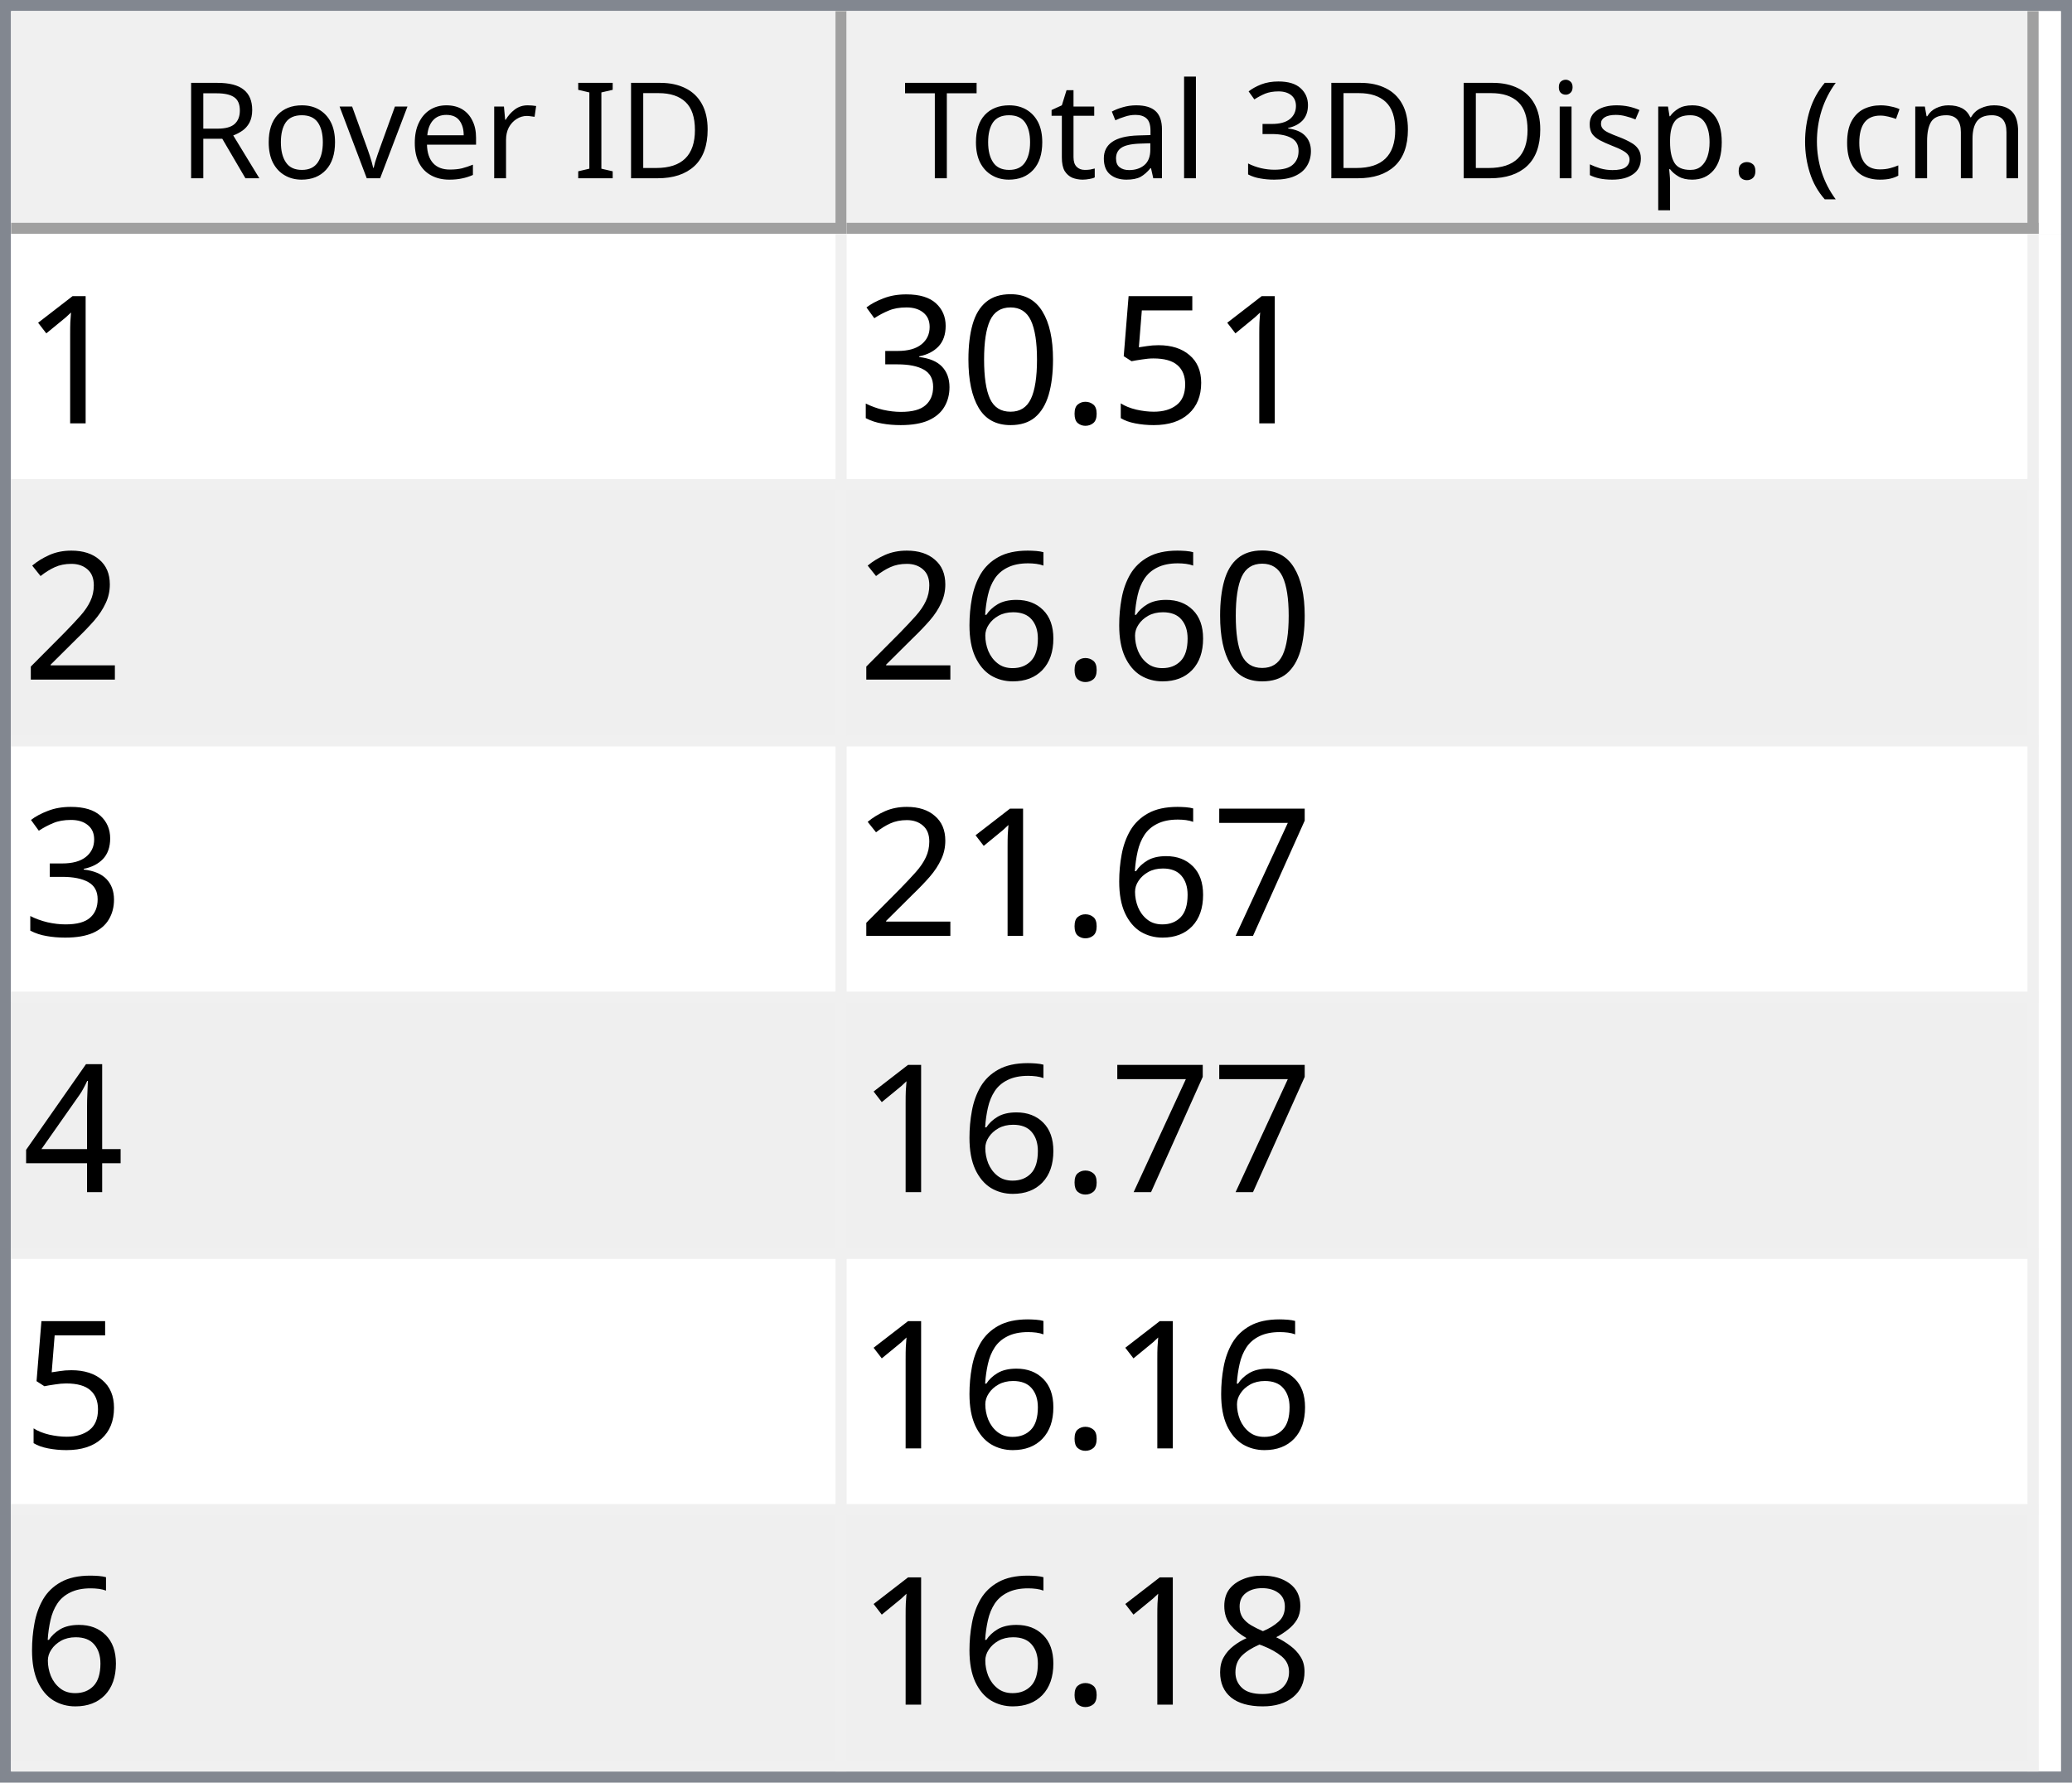
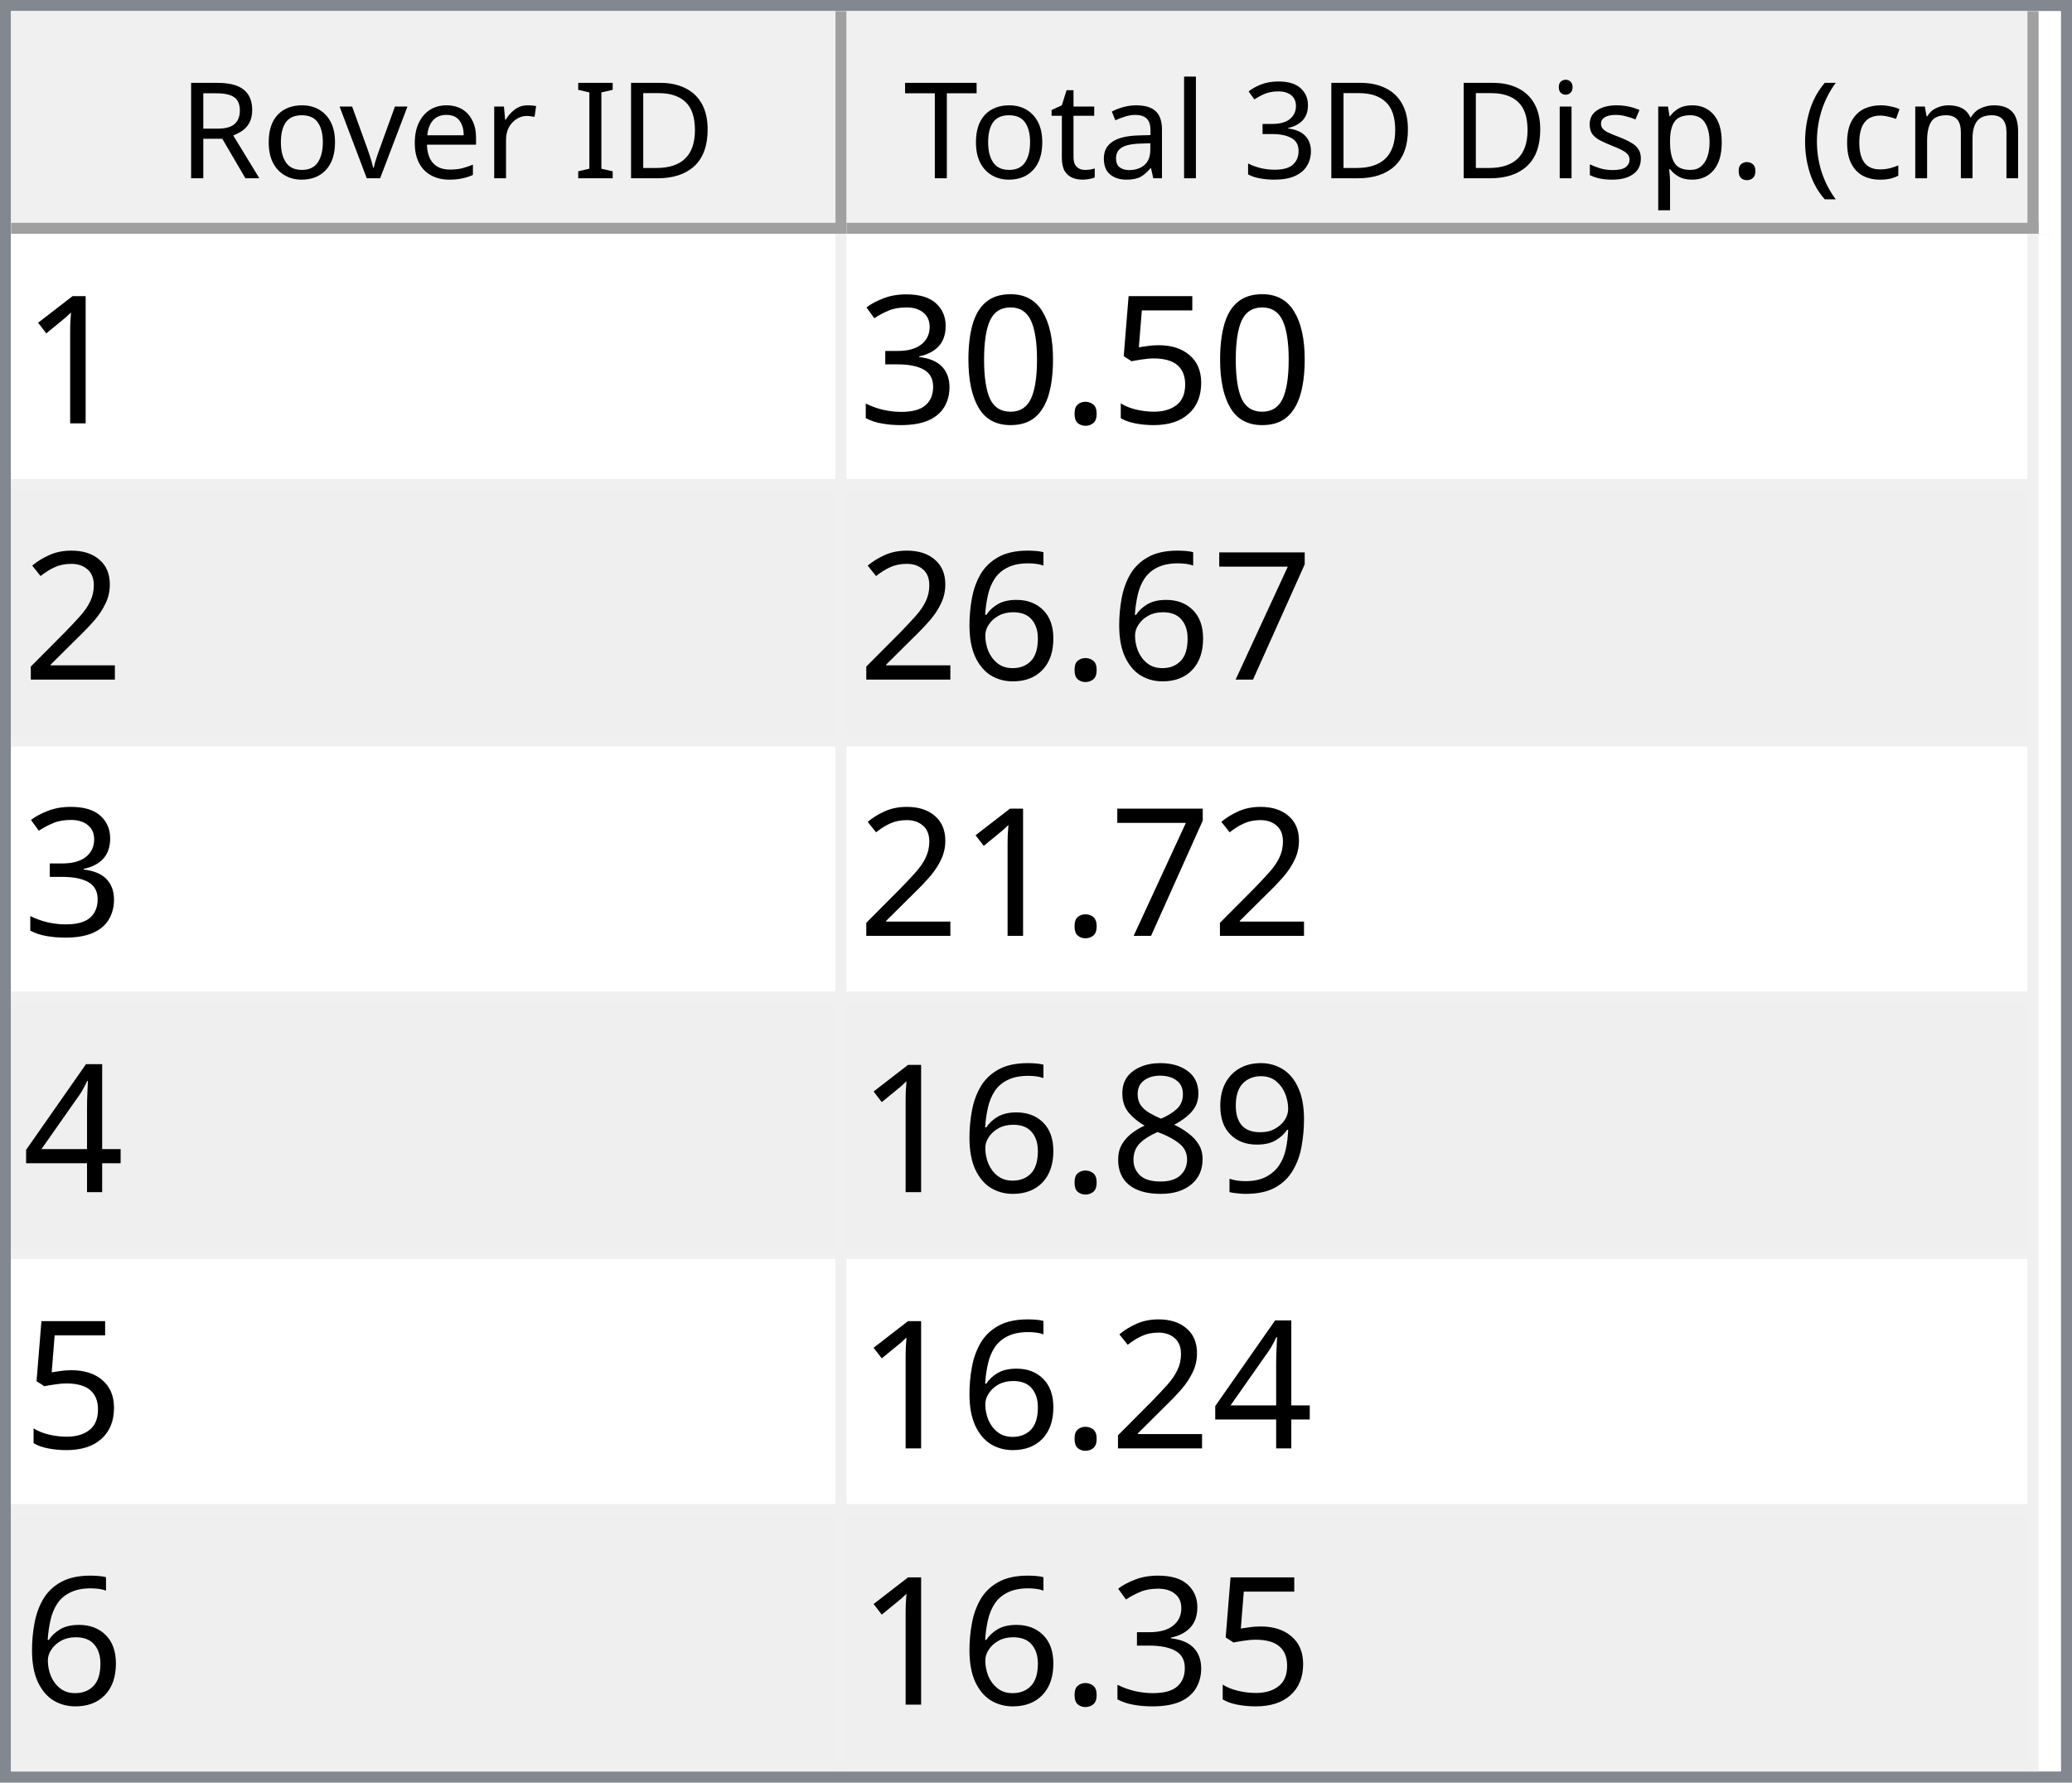
<svg xmlns="http://www.w3.org/2000/svg" style="fill-opacity:1; color-rendering:auto; color-interpolation:auto; text-rendering:auto; stroke:black; stroke-linecap:square; stroke-miterlimit:10; shape-rendering:auto; stroke-opacity:1; fill:black; stroke-dasharray:none; font-weight:normal; stroke-width:1; font-family:'Dialog'; font-style:normal; stroke-linejoin:miter; font-size:12px; stroke-dashoffset:0; image-rendering:auto;" width="186" height="160">
  <defs id="genericDefs" />
  <g>
    <defs id="defs1">
      <clipPath clipPathUnits="userSpaceOnUse" id="clipPath1">
        <path d="M0 0 L186 0 L186 160 L0 160 L0 0 Z" />
      </clipPath>
      <clipPath clipPathUnits="userSpaceOnUse" id="clipPath2">
        <path d="M0 0 L0 160 L186 160 L186 0 Z" />
      </clipPath>
      <clipPath clipPathUnits="userSpaceOnUse" id="clipPath3">
        <path d="M0 0 L0 20 L184 20 L184 0 Z" />
      </clipPath>
      <clipPath clipPathUnits="userSpaceOnUse" id="clipPath4">
        <path d="M0 0 L0 20 L75 20 L75 0 Z" />
      </clipPath>
      <clipPath clipPathUnits="userSpaceOnUse" id="clipPath5">
        <path d="M1 1 L1 19 L74 19 L74 1 Z" />
      </clipPath>
      <clipPath clipPathUnits="userSpaceOnUse" id="clipPath6">
        <path d="M0 0 L0 18 L73 18 L73 0 Z" />
      </clipPath>
      <clipPath clipPathUnits="userSpaceOnUse" id="clipPath7">
        <path d="M-0.5 -0.5 L-0.5 19.5 L74.5 19.5 L74.5 -0.5 Z" />
      </clipPath>
      <clipPath clipPathUnits="userSpaceOnUse" id="clipPath8">
        <path d="M0 0 L0 20 L107 20 L107 0 Z" />
      </clipPath>
      <clipPath clipPathUnits="userSpaceOnUse" id="clipPath9">
        <path d="M1 1 L1 19 L106 19 L106 1 Z" />
      </clipPath>
      <clipPath clipPathUnits="userSpaceOnUse" id="clipPath10">
        <path d="M0 0 L0 18 L105 18 L105 0 Z" />
      </clipPath>
      <clipPath clipPathUnits="userSpaceOnUse" id="clipPath11">
        <path d="M-0.5 -0.5 L-0.5 19.5 L106.5 19.5 L106.5 -0.5 Z" />
      </clipPath>
      <clipPath clipPathUnits="userSpaceOnUse" id="clipPath12">
        <path d="M0 0 L0 138 L184 138 L184 0 Z" />
      </clipPath>
      <clipPath clipPathUnits="userSpaceOnUse" id="clipPath13">
        <path d="M0 0 L0 138 L182 138 L182 0 Z" />
      </clipPath>
      <clipPath clipPathUnits="userSpaceOnUse" id="clipPath14">
        <path d="M-0.5 -0.5 L-0.5 137.5 L181.5 137.5 L181.5 -0.5 Z" />
      </clipPath>
      <clipPath clipPathUnits="userSpaceOnUse" id="clipPath15">
        <path d="M0 0 L0 22 L74 22 L74 0 Z" />
      </clipPath>
      <clipPath clipPathUnits="userSpaceOnUse" id="clipPath16">
        <path d="M0 0 L0 22 L106 22 L106 0 Z" />
      </clipPath>
      <font horiz-adv-x="64.551" id="font1">
        <font-face ascent="107.91" descent="25.098" units-per-em="100" style="font-style:normal; font-family:Segoe UI; font-weight:normal;" />
        <missing-glyph horiz-adv-x="64.551" d="M8.109 0 L8.109 68.266 L56.453 68.266 L56.453 0 L8.109 0 ZM15.328 7.234 L49.219 7.234 L49.219 61.031 L15.328 61.031 L15.328 7.234 Z" />
        <glyph unicode="D" horiz-adv-x="70.117" d="M9.188 0 L9.188 70.016 L28.516 70.016 Q65.531 70.016 65.531 35.891 Q65.531 19.672 55.25 9.836 Q44.969 0 27.734 0 L9.188 0 ZM17.391 62.594 L17.391 7.422 L27.828 7.422 Q41.609 7.422 49.273 14.797 Q56.938 22.172 56.938 35.688 Q56.938 62.594 28.328 62.594 L17.391 62.594 Z" />
        <glyph unicode="I" horiz-adv-x="26.611" d="M17.391 0 L9.188 0 L9.188 70.016 L17.391 70.016 L17.391 0 Z" />
        <glyph unicode=" " horiz-adv-x="27.393" d="" />
        <glyph unicode="r" horiz-adv-x="34.766" d="M34.188 41.891 Q32.078 43.5 28.125 43.5 Q23 43.5 19.555 38.672 Q16.109 33.844 16.109 25.484 L16.109 0 L8.109 0 L8.109 50 L16.109 50 L16.109 39.703 L16.312 39.703 Q18.016 44.969 21.531 47.922 Q25.047 50.875 29.391 50.875 Q32.516 50.875 34.188 50.203 L34.188 41.891 Z" />
        <glyph unicode="e" horiz-adv-x="52.295" d="M48.297 23 L12.984 23 Q13.188 14.656 17.484 10.109 Q21.781 5.562 29.297 5.562 Q37.75 5.562 44.828 11.141 L44.828 3.609 Q38.234 -1.172 27.391 -1.172 Q16.797 -1.172 10.742 5.641 Q4.688 12.453 4.688 24.812 Q4.688 36.469 11.305 43.82 Q17.922 51.172 27.734 51.172 Q37.547 51.172 42.922 44.828 Q48.297 38.484 48.297 27.203 L48.297 23 ZM40.094 29.781 Q40.047 36.719 36.75 40.578 Q33.453 44.438 27.594 44.438 Q21.922 44.438 17.969 40.383 Q14.016 36.328 13.094 29.781 L40.094 29.781 Z" />
        <glyph unicode="v" horiz-adv-x="47.9" d="M47.406 50 L27.484 0 L19.625 0 L0.688 50 L9.469 50 L22.172 13.672 Q23.578 9.672 23.922 6.688 L24.125 6.688 Q24.609 10.453 25.688 13.484 L38.969 50 L47.406 50 Z" />
        <glyph unicode="o" horiz-adv-x="58.594" d="M29 -1.172 Q17.922 -1.172 11.305 5.836 Q4.688 12.844 4.688 24.422 Q4.688 37.016 11.57 44.094 Q18.453 51.172 30.172 51.172 Q41.359 51.172 47.633 44.289 Q53.906 37.406 53.906 25.203 Q53.906 13.234 47.141 6.031 Q40.375 -1.172 29 -1.172 ZM29.594 44.438 Q21.875 44.438 17.383 39.188 Q12.891 33.938 12.891 24.703 Q12.891 15.828 17.43 10.695 Q21.969 5.562 29.594 5.562 Q37.359 5.562 41.531 10.594 Q45.703 15.625 45.703 24.906 Q45.703 34.281 41.531 39.359 Q37.359 44.438 29.594 44.438 Z" />
        <glyph unicode="R" horiz-adv-x="59.814" d="M59.375 0 L49.609 0 L37.891 19.625 Q36.281 22.359 34.766 24.289 Q33.25 26.219 31.664 27.438 Q30.078 28.656 28.25 29.219 Q26.422 29.781 24.125 29.781 L17.391 29.781 L17.391 0 L9.188 0 L9.188 70.016 L30.078 70.016 Q34.672 70.016 38.555 68.867 Q42.438 67.719 45.289 65.375 Q48.141 63.031 49.758 59.547 Q51.375 56.062 51.375 51.375 Q51.375 47.703 50.273 44.656 Q49.172 41.609 47.148 39.211 Q45.125 36.812 42.266 35.133 Q39.406 33.453 35.844 32.516 L35.844 32.328 Q37.594 31.547 38.891 30.547 Q40.188 29.547 41.359 28.18 Q42.531 26.812 43.68 25.078 Q44.828 23.344 46.234 21.047 L59.375 0 ZM17.391 62.594 L17.391 37.203 L28.516 37.203 Q31.594 37.203 34.203 38.133 Q36.812 39.062 38.719 40.797 Q40.625 42.531 41.703 45.047 Q42.781 47.562 42.781 50.688 Q42.781 56.297 39.141 59.445 Q35.5 62.594 28.609 62.594 L17.391 62.594 Z" />
        <glyph unicode=")" horiz-adv-x="30.176" d="M8.297 -15.922 L1.172 -15.922 Q16.406 2.344 16.406 26.812 Q16.406 51.469 1.078 70.016 L8.297 70.016 Q23.531 52.156 23.531 26.703 Q23.531 1.375 8.297 -15.922 Z" />
        <glyph unicode="m" horiz-adv-x="86.133" d="M79.109 0 L71.094 0 L71.094 28.719 Q71.094 37.016 68.531 40.727 Q65.969 44.438 59.906 44.438 Q54.781 44.438 51.195 39.75 Q47.609 35.062 47.609 28.516 L47.609 0 L39.594 0 L39.594 29.688 Q39.594 44.438 28.219 44.438 Q22.953 44.438 19.531 40.016 Q16.109 35.594 16.109 28.516 L16.109 0 L8.109 0 L8.109 50 L16.109 50 L16.109 42.094 L16.312 42.094 Q21.625 51.172 31.844 51.172 Q36.969 51.172 40.773 48.312 Q44.578 45.453 46 40.828 Q51.562 51.172 62.594 51.172 Q79.109 51.172 79.109 30.812 L79.109 0 Z" />
        <glyph unicode="c" horiz-adv-x="46.191" d="M42.188 2.297 Q36.422 -1.172 28.516 -1.172 Q17.828 -1.172 11.258 5.789 Q4.688 12.75 4.688 23.828 Q4.688 36.188 11.766 43.68 Q18.844 51.172 30.672 51.172 Q37.25 51.172 42.281 48.734 L42.281 40.531 Q36.719 44.438 30.375 44.438 Q22.703 44.438 17.797 38.945 Q12.891 33.453 12.891 24.516 Q12.891 15.719 17.508 10.641 Q22.125 5.562 29.891 5.562 Q36.422 5.562 42.188 9.906 L42.188 2.297 Z" />
        <glyph unicode="(" horiz-adv-x="30.176" d="M29.109 -15.922 L21.969 -15.922 Q6.844 1.375 6.844 26.703 Q6.844 52.156 21.969 70.016 L29.203 70.016 Q13.875 51.469 13.875 26.812 Q13.875 2.344 29.109 -15.922 Z" />
        <glyph unicode="." horiz-adv-x="21.68" d="M10.891 -1.078 Q8.641 -1.078 7.055 0.539 Q5.469 2.156 5.469 4.391 Q5.469 6.641 7.055 8.273 Q8.641 9.906 10.891 9.906 Q13.188 9.906 14.797 8.273 Q16.406 6.641 16.406 4.391 Q16.406 2.156 14.797 0.539 Q13.188 -1.078 10.891 -1.078 Z" />
        <glyph unicode="p" horiz-adv-x="58.789" d="M16.312 7.234 L16.109 7.234 L16.109 -23 L8.109 -23 L8.109 50 L16.109 50 L16.109 41.219 L16.312 41.219 Q22.219 51.172 33.594 51.172 Q43.266 51.172 48.688 44.461 Q54.109 37.75 54.109 26.469 Q54.109 13.922 48 6.375 Q41.891 -1.172 31.297 -1.172 Q21.578 -1.172 16.312 7.234 ZM16.109 27.391 L16.109 20.406 Q16.109 14.203 20.141 9.883 Q24.172 5.562 30.375 5.562 Q37.641 5.562 41.773 11.133 Q45.906 16.703 45.906 26.609 Q45.906 34.969 42.047 39.703 Q38.188 44.438 31.594 44.438 Q24.609 44.438 20.359 39.578 Q16.109 34.719 16.109 27.391 Z" />
        <glyph unicode="s" horiz-adv-x="42.432" d="M5.078 1.812 L5.078 10.406 Q11.625 5.562 19.484 5.562 Q30.031 5.562 30.031 12.594 Q30.031 14.594 29.125 15.992 Q28.219 17.391 26.68 18.461 Q25.141 19.531 23.07 20.383 Q21 21.234 18.609 22.172 Q15.281 23.484 12.766 24.828 Q10.25 26.172 8.57 27.859 Q6.891 29.547 6.031 31.695 Q5.172 33.844 5.172 36.719 Q5.172 40.234 6.789 42.945 Q8.406 45.656 11.086 47.484 Q13.766 49.312 17.211 50.242 Q20.656 51.172 24.312 51.172 Q30.812 51.172 35.938 48.922 L35.938 40.828 Q30.422 44.438 23.25 44.438 Q21 44.438 19.195 43.922 Q17.391 43.406 16.094 42.477 Q14.797 41.547 14.086 40.258 Q13.375 38.969 13.375 37.406 Q13.375 35.453 14.086 34.133 Q14.797 32.812 16.164 31.789 Q17.531 30.766 19.484 29.938 Q21.438 29.109 23.922 28.125 Q27.25 26.859 29.883 25.516 Q32.516 24.172 34.375 22.484 Q36.234 20.797 37.234 18.602 Q38.234 16.406 38.234 13.375 Q38.234 9.672 36.602 6.938 Q34.969 4.203 32.234 2.398 Q29.5 0.594 25.93 -0.289 Q22.359 -1.172 18.453 -1.172 Q10.75 -1.172 5.078 1.812 Z" />
        <glyph unicode="i" horiz-adv-x="24.219" d="M12.203 62.703 Q10.062 62.703 8.547 64.164 Q7.031 65.625 7.031 67.875 Q7.031 70.125 8.547 71.609 Q10.062 73.094 12.203 73.094 Q14.406 73.094 15.945 71.609 Q17.484 70.125 17.484 67.875 Q17.484 65.719 15.945 64.211 Q14.406 62.703 12.203 62.703 ZM16.109 0 L8.109 0 L8.109 50 L16.109 50 L16.109 0 Z" />
        <glyph unicode="3" horiz-adv-x="53.906" d="M46.531 19.828 Q46.531 15.094 44.75 11.211 Q42.969 7.328 39.719 4.57 Q36.469 1.812 31.93 0.297 Q27.391 -1.219 21.922 -1.219 Q11.922 -1.219 6 2.594 L6 11.188 Q13.094 5.609 22.219 5.609 Q25.875 5.609 28.828 6.539 Q31.781 7.469 33.906 9.227 Q36.031 10.984 37.18 13.477 Q38.328 15.969 38.328 19.094 Q38.328 32.812 18.797 32.812 L12.984 32.812 L12.984 39.594 L18.5 39.594 Q35.797 39.594 35.797 52.484 Q35.797 64.406 22.609 64.406 Q15.188 64.406 8.688 59.422 L8.688 67.188 Q15.375 71.188 24.609 71.188 Q29 71.188 32.57 69.969 Q36.141 68.75 38.68 66.555 Q41.219 64.359 42.609 61.281 Q44 58.203 44 54.5 Q44 40.672 30.031 36.719 L30.031 36.531 Q33.594 36.141 36.625 34.797 Q39.656 33.453 41.852 31.305 Q44.047 29.156 45.289 26.25 Q46.531 23.344 46.531 19.828 Z" />
        <glyph unicode="l" horiz-adv-x="24.219" d="M16.109 0 L8.109 0 L8.109 74.031 L16.109 74.031 L16.109 0 Z" />
        <glyph unicode="a" horiz-adv-x="50.879" d="M43.891 0 L35.891 0 L35.891 7.812 L35.688 7.812 Q30.469 -1.172 20.312 -1.172 Q12.844 -1.172 8.617 2.781 Q4.391 6.734 4.391 13.281 Q4.391 27.297 20.906 29.594 L35.891 31.688 Q35.891 44.438 25.594 44.438 Q16.547 44.438 9.281 38.281 L9.281 46.484 Q16.656 51.172 26.266 51.172 Q43.891 51.172 43.891 32.516 L43.891 0 ZM35.891 25.297 L23.828 23.641 Q18.266 22.859 15.43 20.875 Q12.594 18.891 12.594 13.875 Q12.594 10.203 15.211 7.883 Q17.828 5.562 22.172 5.562 Q28.125 5.562 32.008 9.742 Q35.891 13.922 35.891 20.312 L35.891 25.297 Z" />
        <glyph unicode="t" horiz-adv-x="33.887" d="M31.297 0.484 Q28.469 -1.078 23.828 -1.078 Q10.688 -1.078 10.688 13.578 L10.688 43.172 L2.094 43.172 L2.094 50 L10.688 50 L10.688 62.203 L18.703 64.797 L18.703 50 L31.297 50 L31.297 43.172 L18.703 43.172 L18.703 14.984 Q18.703 9.969 20.414 7.82 Q22.125 5.672 26.078 5.672 Q29.109 5.672 31.297 7.328 L31.297 0.484 Z" />
        <glyph unicode="T" horiz-adv-x="52.393" d="M50.594 62.594 L30.375 62.594 L30.375 0 L22.172 0 L22.172 62.594 L2 62.594 L2 70.016 L50.594 70.016 L50.594 62.594 Z" />
      </font>
      <font horiz-adv-x="75.0" id="font2">
        <font-face ascent="100.537" descent="21.973" units-per-em="100" style="font-style:normal; font-family:sans-serif; font-weight:normal;" />
        <missing-glyph horiz-adv-x="75.0" d="M12.5 0 L12.5 62.5 L62.5 62.5 L62.5 0 L12.5 0 ZM14.062 1.562 L60.938 1.562 L60.938 60.938 L14.062 60.938 L14.062 1.562 Z" />
        <glyph unicode="1" horiz-adv-x="55.615" d="M37.25 0 L28.469 0 L28.469 56 Q25.297 52.984 20.141 49.953 Q14.984 46.922 10.891 45.406 L10.891 53.906 Q18.266 57.375 23.781 62.305 Q29.297 67.234 31.594 71.875 L37.25 71.875 L37.25 0 Z" />
        <glyph unicode="5" horiz-adv-x="55.615" d="M4.156 18.75 L13.375 19.531 Q14.406 12.797 18.141 9.398 Q21.875 6 27.156 6 Q33.5 6 37.891 10.789 Q42.281 15.578 42.281 23.484 Q42.281 31 38.062 35.352 Q33.844 39.703 27 39.703 Q22.75 39.703 19.336 37.773 Q15.922 35.844 13.969 32.766 L5.719 33.844 L12.641 70.609 L48.25 70.609 L48.25 62.203 L19.672 62.203 L15.828 42.969 Q22.266 47.469 29.344 47.469 Q38.719 47.469 45.164 40.969 Q51.609 34.469 51.609 24.266 Q51.609 14.547 45.953 7.469 Q39.062 -1.219 27.156 -1.219 Q17.391 -1.219 11.211 4.25 Q5.031 9.719 4.156 18.75 Z" />
        <glyph unicode="." horiz-adv-x="27.783" d="M9.078 0 L9.078 10.016 L19.094 10.016 L19.094 0 L9.078 0 Z" />
        <glyph unicode="0" horiz-adv-x="55.615" d="M4.156 35.297 Q4.156 48 6.766 55.742 Q9.375 63.484 14.523 67.68 Q19.672 71.875 27.484 71.875 Q33.25 71.875 37.594 69.555 Q41.938 67.234 44.773 62.867 Q47.609 58.5 49.219 52.227 Q50.828 45.953 50.828 35.297 Q50.828 22.703 48.242 14.969 Q45.656 7.234 40.508 3.008 Q35.359 -1.219 27.484 -1.219 Q17.141 -1.219 11.234 6.203 Q4.156 15.141 4.156 35.297 ZM13.188 35.297 Q13.188 17.672 17.312 11.836 Q21.438 6 27.484 6 Q33.547 6 37.672 11.859 Q41.797 17.719 41.797 35.297 Q41.797 52.984 37.672 58.789 Q33.547 64.594 27.391 64.594 Q21.344 64.594 17.719 59.469 Q13.188 52.938 13.188 35.297 Z" />
        <glyph unicode="3" horiz-adv-x="55.615" d="M4.203 18.891 L12.984 20.062 Q14.5 12.594 18.141 9.297 Q21.781 6 27 6 Q33.203 6 37.477 10.297 Q41.75 14.594 41.75 20.953 Q41.75 27 37.797 30.93 Q33.844 34.859 27.734 34.859 Q25.25 34.859 21.531 33.891 L22.516 41.609 Q23.391 41.5 23.922 41.5 Q29.547 41.5 34.039 44.43 Q38.531 47.359 38.531 53.469 Q38.531 58.297 35.258 61.477 Q31.984 64.656 26.812 64.656 Q21.688 64.656 18.266 61.43 Q14.844 58.203 13.875 51.766 L5.078 53.328 Q6.688 62.156 12.398 67.016 Q18.109 71.875 26.609 71.875 Q32.469 71.875 37.398 69.359 Q42.328 66.844 44.945 62.5 Q47.562 58.156 47.562 53.266 Q47.562 48.641 45.07 44.828 Q42.578 41.016 37.703 38.766 Q44.047 37.312 47.562 32.695 Q51.078 28.078 51.078 21.141 Q51.078 11.766 44.242 5.25 Q37.406 -1.266 26.953 -1.266 Q17.531 -1.266 11.305 4.352 Q5.078 9.969 4.203 18.891 Z" />
        <glyph unicode="2" horiz-adv-x="55.615" d="M50.344 8.453 L50.344 0 L3.031 0 Q2.938 3.172 4.047 6.109 Q5.859 10.938 9.836 15.625 Q13.812 20.312 21.344 26.469 Q33.016 36.031 37.117 41.625 Q41.219 47.219 41.219 52.203 Q41.219 57.422 37.477 61.008 Q33.734 64.594 27.734 64.594 Q21.391 64.594 17.578 60.789 Q13.766 56.984 13.719 50.25 L4.688 51.172 Q5.609 61.281 11.664 66.578 Q17.719 71.875 27.938 71.875 Q38.234 71.875 44.242 66.164 Q50.25 60.453 50.25 52 Q50.25 47.703 48.492 43.555 Q46.734 39.406 42.656 34.812 Q38.578 30.219 29.109 22.219 Q21.188 15.578 18.945 13.211 Q16.703 10.844 15.234 8.453 L50.344 8.453 Z" />
+         <glyph unicode="7" horiz-adv-x="55.615" d="M4.734 62.203 L4.734 70.656 L51.078 70.656 L51.078 63.812 Q44.234 56.547 37.523 44.484 Q30.812 32.422 27.156 19.672 Q24.516 10.688 23.781 0 L14.75 0 Q14.891 8.453 18.062 20.414 Q21.234 32.375 27.172 43.484 Q33.109 54.594 39.797 62.203 L4.734 62.203 Z" />
        <glyph unicode="6" horiz-adv-x="55.615" d="M49.75 54.047 L41.016 53.375 Q39.844 58.547 37.703 60.891 Q34.125 64.656 28.906 64.656 Q24.703 64.656 21.531 62.312 Q17.391 59.281 14.992 53.469 Q12.594 47.656 12.5 36.922 Q15.672 41.75 20.266 44.094 Q24.859 46.438 29.891 46.438 Q38.672 46.438 44.852 39.969 Q51.031 33.5 51.031 23.25 Q51.031 16.5 48.125 10.719 Q45.219 4.938 40.141 1.859 Q35.062 -1.219 28.609 -1.219 Q17.625 -1.219 10.695 6.859 Q3.766 14.938 3.766 33.5 Q3.766 54.25 11.422 63.672 Q18.109 71.875 29.438 71.875 Q37.891 71.875 43.289 67.141 Q48.688 62.406 49.75 54.047 ZM13.875 23.188 Q13.875 18.656 15.797 14.508 Q17.719 10.359 21.188 8.18 Q24.656 6 28.469 6 Q34.031 6 38.039 10.492 Q42.047 14.984 42.047 22.703 Q42.047 30.125 38.086 34.398 Q34.125 38.672 28.125 38.672 Q22.172 38.672 18.023 34.398 Q13.875 30.125 13.875 23.188 Z" />
-         <glyph unicode="7" horiz-adv-x="55.615" d="M4.734 62.203 L4.734 70.656 L51.078 70.656 L51.078 63.812 Q44.234 56.547 37.523 44.484 Q30.812 32.422 27.156 19.672 Q24.516 10.688 23.781 0 L14.75 0 Q14.891 8.453 18.062 20.414 Q21.234 32.375 27.172 43.484 Q33.109 54.594 39.797 62.203 L4.734 62.203 Z" />
        <glyph unicode="4" horiz-adv-x="55.615" d="M32.328 0 L32.328 17.141 L1.266 17.141 L1.266 25.203 L33.938 71.578 L41.109 71.578 L41.109 25.203 L50.781 25.203 L50.781 17.141 L41.109 17.141 L41.109 0 L32.328 0 ZM32.328 25.203 L32.328 57.469 L9.906 25.203 L32.328 25.203 Z" />
+         <glyph unicode="9" horiz-adv-x="55.615" d="M5.469 16.547 L13.922 17.328 Q14.984 11.375 18.016 8.688 Q21.047 6 25.781 6 Q29.828 6 32.883 7.859 Q35.938 9.719 37.891 12.82 Q39.844 15.922 41.164 21.195 Q42.484 26.469 42.484 31.938 Q42.484 32.516 42.438 33.688 Q39.797 29.5 35.234 26.883 Q30.672 24.266 25.344 24.266 Q16.453 24.266 10.305 30.711 Q4.156 37.156 4.156 47.703 Q4.156 58.594 10.578 65.234 Q17 71.875 26.656 71.875 Q33.641 71.875 39.43 68.117 Q45.219 64.359 48.219 57.398 Q51.219 50.438 51.219 37.25 Q51.219 23.531 48.242 15.406 Q45.266 7.281 39.383 3.031 Q33.5 -1.219 25.594 -1.219 Q17.188 -1.219 11.867 3.445 Q6.547 8.109 5.469 16.547 ZM41.453 48.141 Q41.453 55.719 37.43 60.156 Q33.406 64.594 27.734 64.594 Q21.875 64.594 17.531 59.812 Q13.188 55.031 13.188 47.406 Q13.188 40.578 17.312 36.305 Q21.438 32.031 27.484 32.031 Q33.594 32.031 37.523 36.305 Q41.453 40.578 41.453 48.141 Z" />
        <glyph unicode="8" horiz-adv-x="55.615" d="M17.672 38.812 Q12.203 40.828 9.57 44.539 Q6.938 48.25 6.938 53.422 Q6.938 61.234 12.555 66.555 Q18.172 71.875 27.484 71.875 Q36.859 71.875 42.578 66.43 Q48.297 60.984 48.297 53.172 Q48.297 48.188 45.68 44.508 Q43.062 40.828 37.75 38.812 Q44.344 36.672 47.781 31.883 Q51.219 27.094 51.219 20.453 Q51.219 11.281 44.727 5.031 Q38.234 -1.219 27.641 -1.219 Q17.047 -1.219 10.547 5.055 Q4.047 11.328 4.047 20.703 Q4.047 27.688 7.594 32.398 Q11.141 37.109 17.672 38.812 ZM15.922 53.719 Q15.922 48.641 19.195 45.414 Q22.469 42.188 27.688 42.188 Q32.766 42.188 36.016 45.383 Q39.266 48.578 39.266 53.219 Q39.266 58.062 35.914 61.359 Q32.562 64.656 27.594 64.656 Q22.562 64.656 19.242 61.43 Q15.922 58.203 15.922 53.719 ZM13.094 20.656 Q13.094 16.891 14.875 13.375 Q16.656 9.859 20.172 7.93 Q23.688 6 27.734 6 Q34.031 6 38.133 10.055 Q42.234 14.109 42.234 20.359 Q42.234 26.703 38.016 30.859 Q33.797 35.016 27.438 35.016 Q21.234 35.016 17.164 30.914 Q13.094 26.812 13.094 20.656 Z" />
      </font>
    </defs>
    <g style="fill:white; stroke:white;">
      <rect x="0" y="0" width="186" style="clip-path:url(#clipPath1); stroke:none;" height="160" />
    </g>
    <g style="fill:white; text-rendering:optimizeSpeed; color-rendering:optimizeSpeed; image-rendering:optimizeSpeed; shape-rendering:crispEdges; stroke:white; color-interpolation:sRGB;">
      <rect x="0" width="186" height="160" y="0" style="stroke:none;" />
      <path style="stroke:none;" d="M0 160 L186 160 L186 0 L0 0 Z" />
    </g>
    <g style="fill:rgb(240,240,240); font-family:'Segoe UI'; stroke:rgb(240,240,240);">
      <rect x="0" y="0" width="186" style="clip-path:url(#clipPath2); stroke:none;" height="160" />
    </g>
    <g style="fill:rgb(130,135,144); font-family:'Segoe UI'; stroke:rgb(130,135,144);">
      <path d="M0 0 L186 0 L186 160 L0 160 L0 0 ZM1 1 L185 1 L185 159 L1 159 L1 1 Z" style="fill-rule:evenodd; clip-path:url(#clipPath2); stroke:none;" />
    </g>
    <g style="fill:white; font-family:'Segoe UI'; stroke:white;" transform="translate(1,1)">
      <rect x="0" y="0" width="184" style="clip-path:url(#clipPath3); stroke:none;" height="20" />
    </g>
    <g style="fill:rgb(240,240,240); font-family:'Segoe UI'; stroke:rgb(240,240,240);" transform="translate(1,1)">
      <rect x="0" y="0" width="75" style="clip-path:url(#clipPath4); stroke:none;" height="20" />
    </g>
    <g style="font-family:'Segoe UI';" transform="translate(2,2)">
      <text x="14" xml:space="preserve" y="14" style="clip-path:url(#clipPath6); stroke:none;">Rover ID</text>
    </g>
    <g style="fill:rgb(160,160,160); font-family:'Segoe UI'; stroke:rgb(160,160,160); stroke-linejoin:bevel;" transform="translate(1.5,1.5)">
      <line x1="74" x2="74" y1="0" style="fill:none; clip-path:url(#clipPath7);" y2="19" />
    </g>
    <g style="fill:rgb(160,160,160); font-family:'Segoe UI'; stroke:rgb(160,160,160); stroke-linejoin:bevel;" transform="matrix(1,0,0,1,1,1) translate(0.5,0.5)">
      <line x1="0" x2="74" y1="19" style="fill:none; clip-path:url(#clipPath7);" y2="19" />
    </g>
    <g style="fill:rgb(240,240,240); font-family:'Segoe UI'; stroke:rgb(240,240,240);" transform="translate(76,1)">
      <rect x="0" y="0" width="107" style="clip-path:url(#clipPath8); stroke:none;" height="20" />
    </g>
    <g style="font-family:'Segoe UI';" transform="translate(77,2)">
      <text x="1" xml:space="preserve" y="14" style="clip-path:url(#clipPath10); stroke:none;"> Total 3D Disp. (cm)</text>
    </g>
    <g style="fill:rgb(160,160,160); font-family:'Segoe UI'; stroke:rgb(160,160,160); stroke-linejoin:bevel;" transform="translate(76.5,1.5)">
      <line x1="106" x2="106" y1="0" style="fill:none; clip-path:url(#clipPath11);" y2="19" />
    </g>
    <g style="fill:rgb(160,160,160); font-family:'Segoe UI'; stroke:rgb(160,160,160); stroke-linejoin:bevel;" transform="matrix(1,0,0,1,76,1) translate(0.5,0.5)">
      <line x1="0" x2="106" y1="19" style="fill:none; clip-path:url(#clipPath11);" y2="19" />
    </g>
    <g style="fill:white; font-family:'Segoe UI'; stroke:white;" transform="translate(1,21)">
      <rect x="0" y="0" width="184" style="clip-path:url(#clipPath12); stroke:none;" height="138" />
    </g>
    <g style="fill:rgb(240,240,240); font-size:16px; font-family:sans-serif; stroke:rgb(240,240,240);" transform="translate(1,21)">
      <rect x="0" y="0" width="182" style="clip-path:url(#clipPath13); stroke:none;" height="138" />
      <line transform="translate(0.5,0.5)" x1="0" x2="181" y1="22" style="clip-path:url(#clipPath14); fill:none; stroke-linejoin:bevel;" y2="22" />
    </g>
    <g transform="matrix(1,0,0,1,1,21) translate(0.5,0.5)" style="fill:rgb(240,240,240); font-size:16px; font-family:sans-serif; stroke:rgb(240,240,240); stroke-linejoin:bevel;">
      <line x1="0" x2="181" y1="45" style="fill:none; clip-path:url(#clipPath14);" y2="45" />
    </g>
    <g transform="matrix(1,0,0,1,1,21) translate(0.5,0.5)" style="fill:rgb(240,240,240); font-size:16px; font-family:sans-serif; stroke:rgb(240,240,240); stroke-linejoin:bevel;">
      <line x1="0" x2="181" y1="68" style="fill:none; clip-path:url(#clipPath14);" y2="68" />
    </g>
    <g transform="matrix(1,0,0,1,1,21) translate(0.5,0.5)" style="fill:rgb(240,240,240); font-size:16px; font-family:sans-serif; stroke:rgb(240,240,240); stroke-linejoin:bevel;">
      <line x1="0" x2="181" y1="91" style="fill:none; clip-path:url(#clipPath14);" y2="91" />
    </g>
    <g transform="matrix(1,0,0,1,1,21) translate(0.5,0.5)" style="fill:rgb(240,240,240); font-size:16px; font-family:sans-serif; stroke:rgb(240,240,240); stroke-linejoin:bevel;">
      <line x1="0" x2="181" y1="114" style="fill:none; clip-path:url(#clipPath14);" y2="114" />
    </g>
    <g transform="matrix(1,0,0,1,1,21) translate(0.5,0.5)" style="fill:rgb(240,240,240); font-size:16px; font-family:sans-serif; stroke:rgb(240,240,240); stroke-linejoin:bevel;">
      <line x1="0" x2="181" y1="137" style="fill:none; clip-path:url(#clipPath14);" y2="137" />
    </g>
    <g transform="matrix(1,0,0,1,1,21) translate(0.5,0.5)" style="fill:rgb(240,240,240); font-size:16px; font-family:sans-serif; stroke:rgb(240,240,240); stroke-linejoin:bevel;">
      <line x1="74" x2="74" y1="0" style="fill:none; clip-path:url(#clipPath14);" y2="137" />
    </g>
    <g transform="matrix(1,0,0,1,1,21) translate(0.5,0.5)" style="fill:rgb(240,240,240); font-size:16px; font-family:sans-serif; stroke:rgb(240,240,240); stroke-linejoin:bevel;">
      <line x1="181" x2="181" y1="0" style="fill:none; clip-path:url(#clipPath14);" y2="137" />
    </g>
    <g style="fill:white; font-size:16px; font-family:sans-serif; stroke:white;" transform="matrix(1,0,0,1,1,21)">
      <rect x="0" y="0" width="74" style="clip-path:url(#clipPath15); stroke:none;" height="22" />
      <text x="1" y="17" style="fill:black; clip-path:url(#clipPath15); stroke:none;" xml:space="preserve">1</text>
    </g>
    <g style="fill:white; font-size:16px; font-family:sans-serif; stroke:white;" transform="matrix(1,0,0,1,1,21) translate(75,0)">
      <rect x="0" y="0" width="106" style="clip-path:url(#clipPath16); stroke:none;" height="22" />
-       <text x="1" y="17" style="fill:black; clip-path:url(#clipPath16); stroke:none;" xml:space="preserve">30.51</text>
+       <text x="1" y="17" style="fill:black; clip-path:url(#clipPath16); stroke:none;" xml:space="preserve">30.50</text>
    </g>
    <g style="fill:rgb(239,239,239); font-size:16px; font-family:sans-serif; stroke:rgb(239,239,239);" transform="matrix(1,0,0,1,1,21) translate(0,23)">
      <rect x="0" y="0" width="74" style="clip-path:url(#clipPath15); stroke:none;" height="22" />
      <text x="1" y="17" style="fill:black; clip-path:url(#clipPath15); stroke:none;" xml:space="preserve">2</text>
    </g>
    <g style="fill:rgb(239,239,239); font-size:16px; font-family:sans-serif; stroke:rgb(239,239,239);" transform="matrix(1,0,0,1,1,21) translate(75,23)">
      <rect x="0" y="0" width="106" style="clip-path:url(#clipPath16); stroke:none;" height="22" />
-       <text x="1" y="17" style="fill:black; clip-path:url(#clipPath16); stroke:none;" xml:space="preserve">26.60</text>
+       <text x="1" y="17" style="fill:black; clip-path:url(#clipPath16); stroke:none;" xml:space="preserve">26.67</text>
    </g>
    <g style="fill:white; font-size:16px; font-family:sans-serif; stroke:white;" transform="matrix(1,0,0,1,1,21) translate(0,46)">
      <rect x="0" y="0" width="74" style="clip-path:url(#clipPath15); stroke:none;" height="22" />
      <text x="1" y="17" style="fill:black; clip-path:url(#clipPath15); stroke:none;" xml:space="preserve">3</text>
    </g>
    <g style="fill:white; font-size:16px; font-family:sans-serif; stroke:white;" transform="matrix(1,0,0,1,1,21) translate(75,46)">
      <rect x="0" y="0" width="106" style="clip-path:url(#clipPath16); stroke:none;" height="22" />
-       <text x="1" y="17" style="fill:black; clip-path:url(#clipPath16); stroke:none;" xml:space="preserve">21.67</text>
+       <text x="1" y="17" style="fill:black; clip-path:url(#clipPath16); stroke:none;" xml:space="preserve">21.72</text>
    </g>
    <g style="fill:rgb(239,239,239); font-size:16px; font-family:sans-serif; stroke:rgb(239,239,239);" transform="matrix(1,0,0,1,1,21) translate(0,69)">
      <rect x="0" y="0" width="74" style="clip-path:url(#clipPath15); stroke:none;" height="22" />
      <text x="1" y="17" style="fill:black; clip-path:url(#clipPath15); stroke:none;" xml:space="preserve">4</text>
    </g>
    <g style="fill:rgb(239,239,239); font-size:16px; font-family:sans-serif; stroke:rgb(239,239,239);" transform="matrix(1,0,0,1,1,21) translate(75,69)">
      <rect x="0" y="0" width="106" style="clip-path:url(#clipPath16); stroke:none;" height="22" />
-       <text x="1" y="17" style="fill:black; clip-path:url(#clipPath16); stroke:none;" xml:space="preserve">16.77</text>
+       <text x="1" y="17" style="fill:black; clip-path:url(#clipPath16); stroke:none;" xml:space="preserve">16.89</text>
    </g>
    <g style="fill:white; font-size:16px; font-family:sans-serif; stroke:white;" transform="matrix(1,0,0,1,1,21) translate(0,92)">
      <rect x="0" y="0" width="74" style="clip-path:url(#clipPath15); stroke:none;" height="22" />
      <text x="1" y="17" style="fill:black; clip-path:url(#clipPath15); stroke:none;" xml:space="preserve">5</text>
    </g>
    <g style="fill:white; font-size:16px; font-family:sans-serif; stroke:white;" transform="matrix(1,0,0,1,1,21) translate(75,92)">
      <rect x="0" y="0" width="106" style="clip-path:url(#clipPath16); stroke:none;" height="22" />
-       <text x="1" y="17" style="fill:black; clip-path:url(#clipPath16); stroke:none;" xml:space="preserve">16.16</text>
+       <text x="1" y="17" style="fill:black; clip-path:url(#clipPath16); stroke:none;" xml:space="preserve">16.24</text>
    </g>
    <g style="fill:rgb(239,239,239); font-size:16px; font-family:sans-serif; stroke:rgb(239,239,239);" transform="matrix(1,0,0,1,1,21) translate(0,115)">
      <rect x="0" y="0" width="74" style="clip-path:url(#clipPath15); stroke:none;" height="22" />
      <text x="1" y="17" style="fill:black; clip-path:url(#clipPath15); stroke:none;" xml:space="preserve">6</text>
    </g>
    <g style="fill:rgb(239,239,239); font-size:16px; font-family:sans-serif; stroke:rgb(239,239,239);" transform="matrix(1,0,0,1,1,21) translate(75,115)">
      <rect x="0" y="0" width="106" style="clip-path:url(#clipPath16); stroke:none;" height="22" />
-       <text x="1" y="17" style="fill:black; clip-path:url(#clipPath16); stroke:none;" xml:space="preserve">16.18</text>
+       <text x="1" y="17" style="fill:black; clip-path:url(#clipPath16); stroke:none;" xml:space="preserve">16.35</text>
    </g>
  </g>
</svg>
